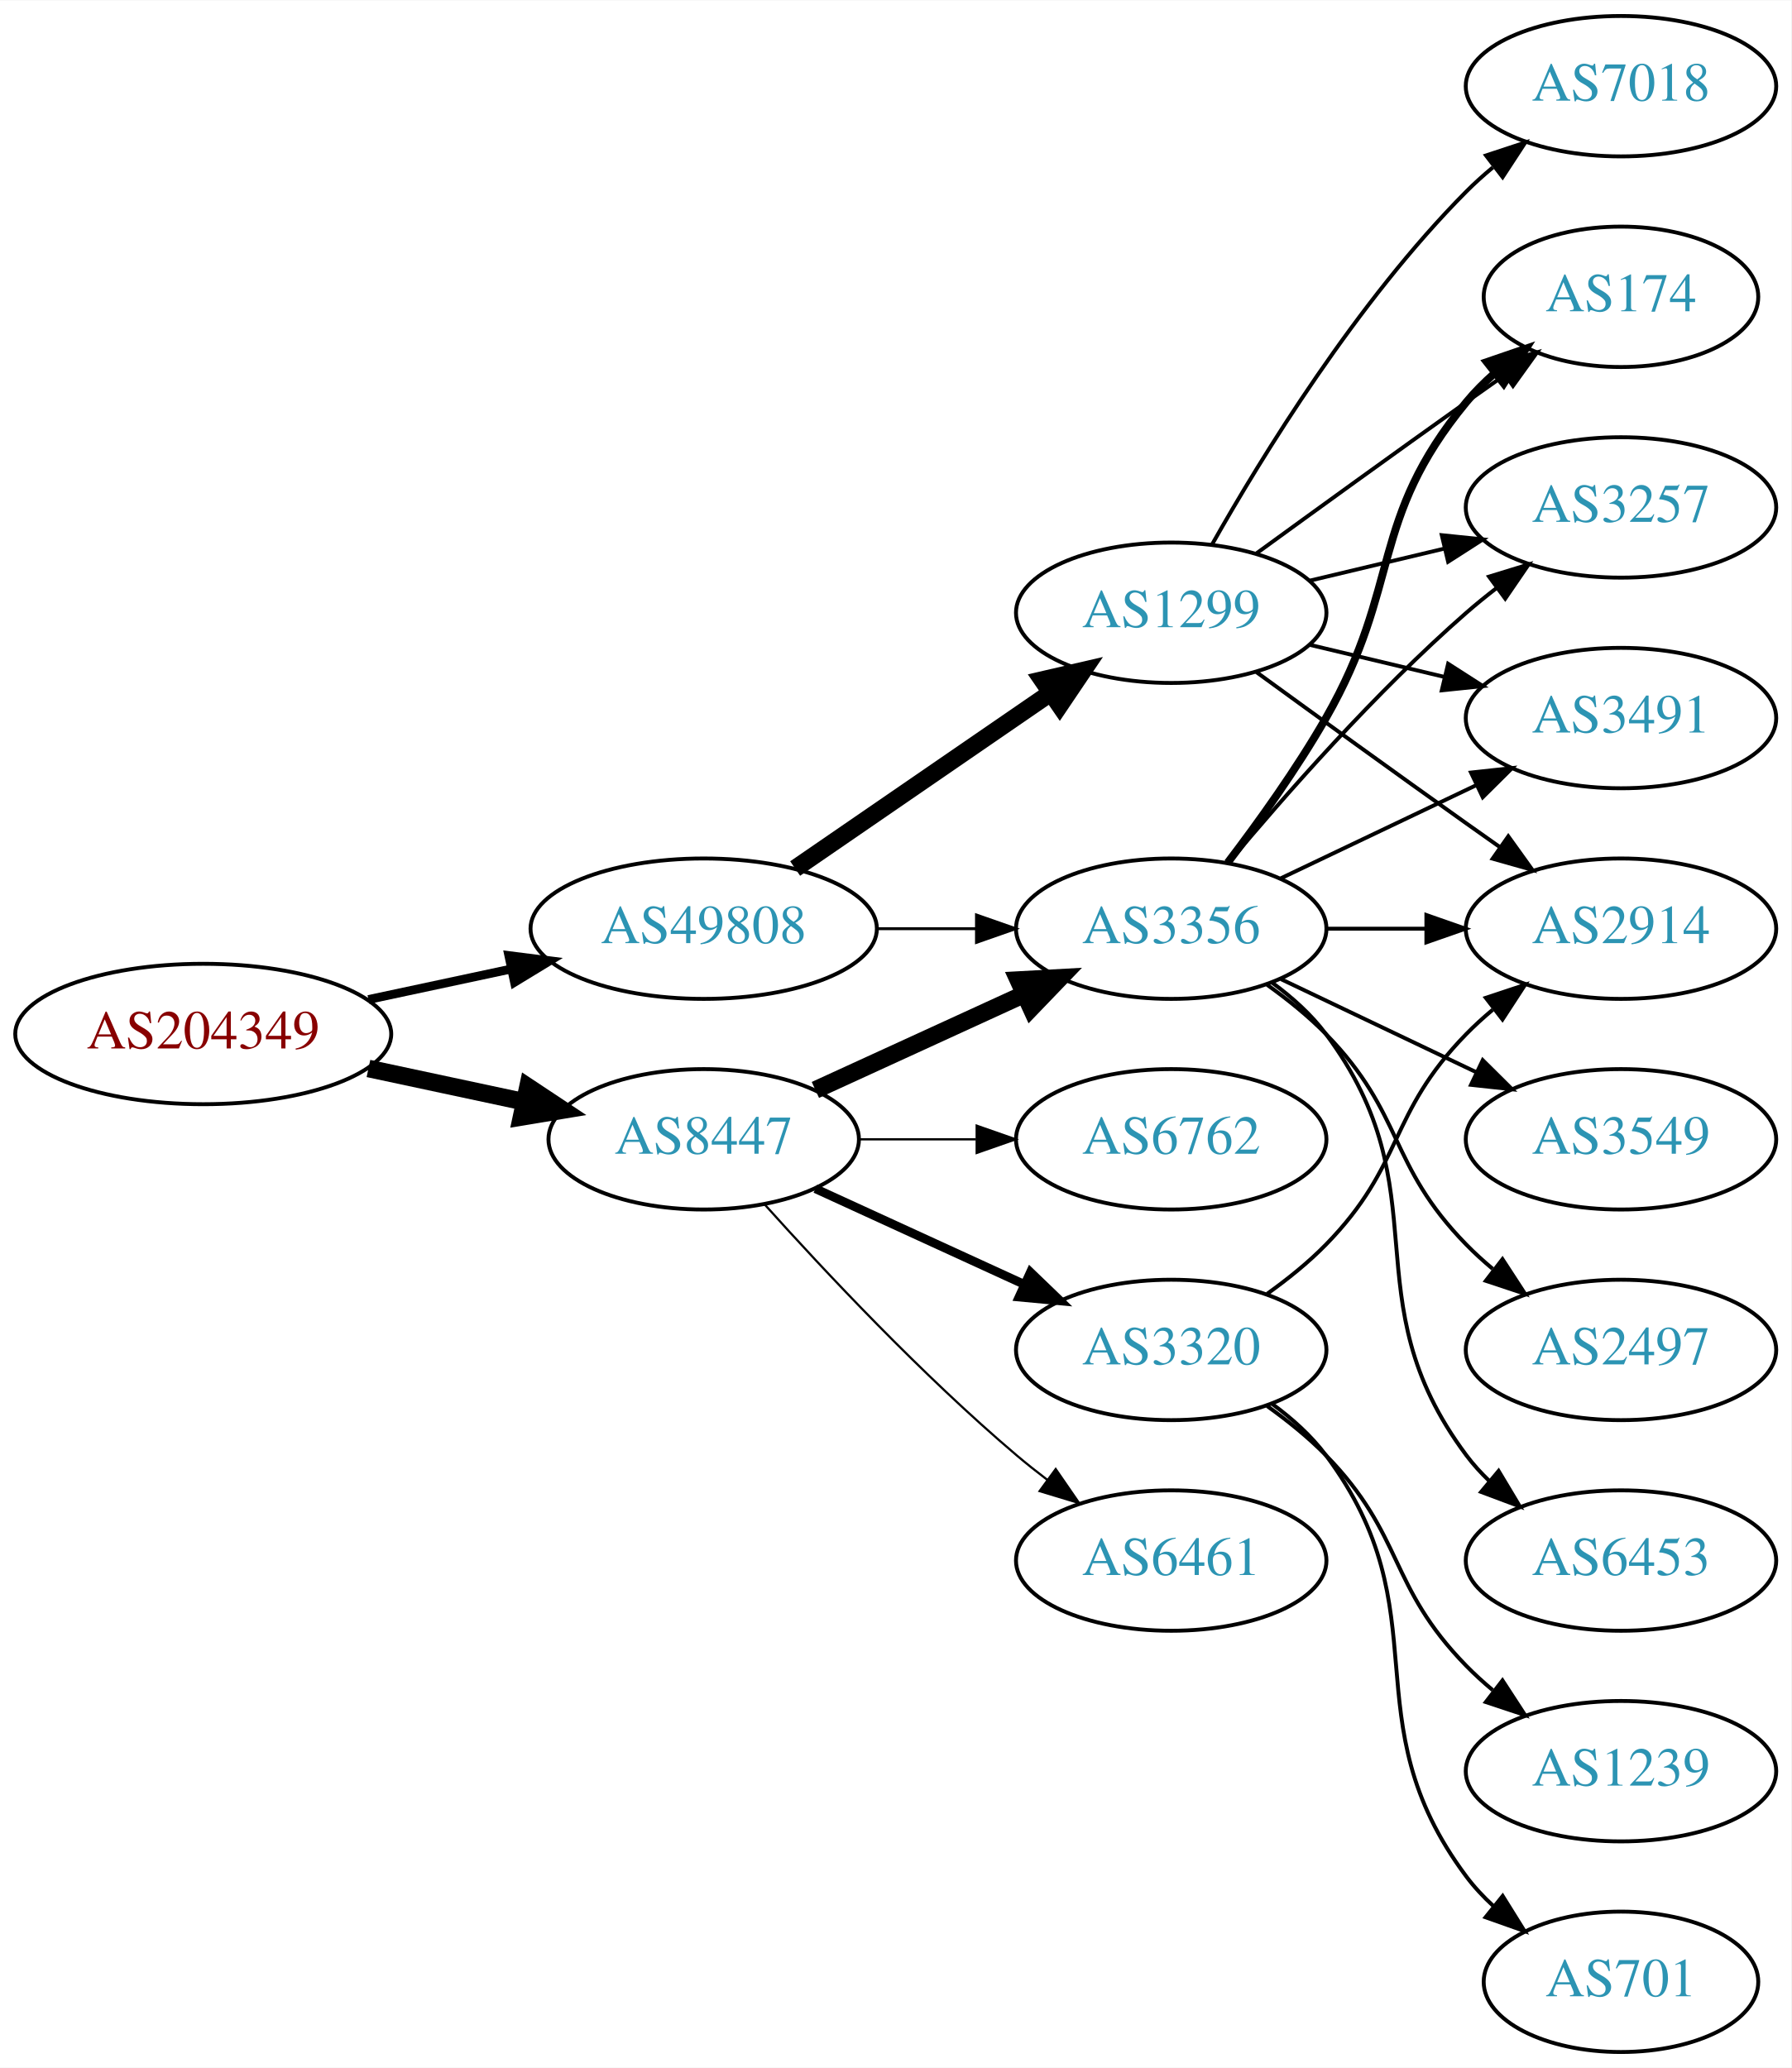
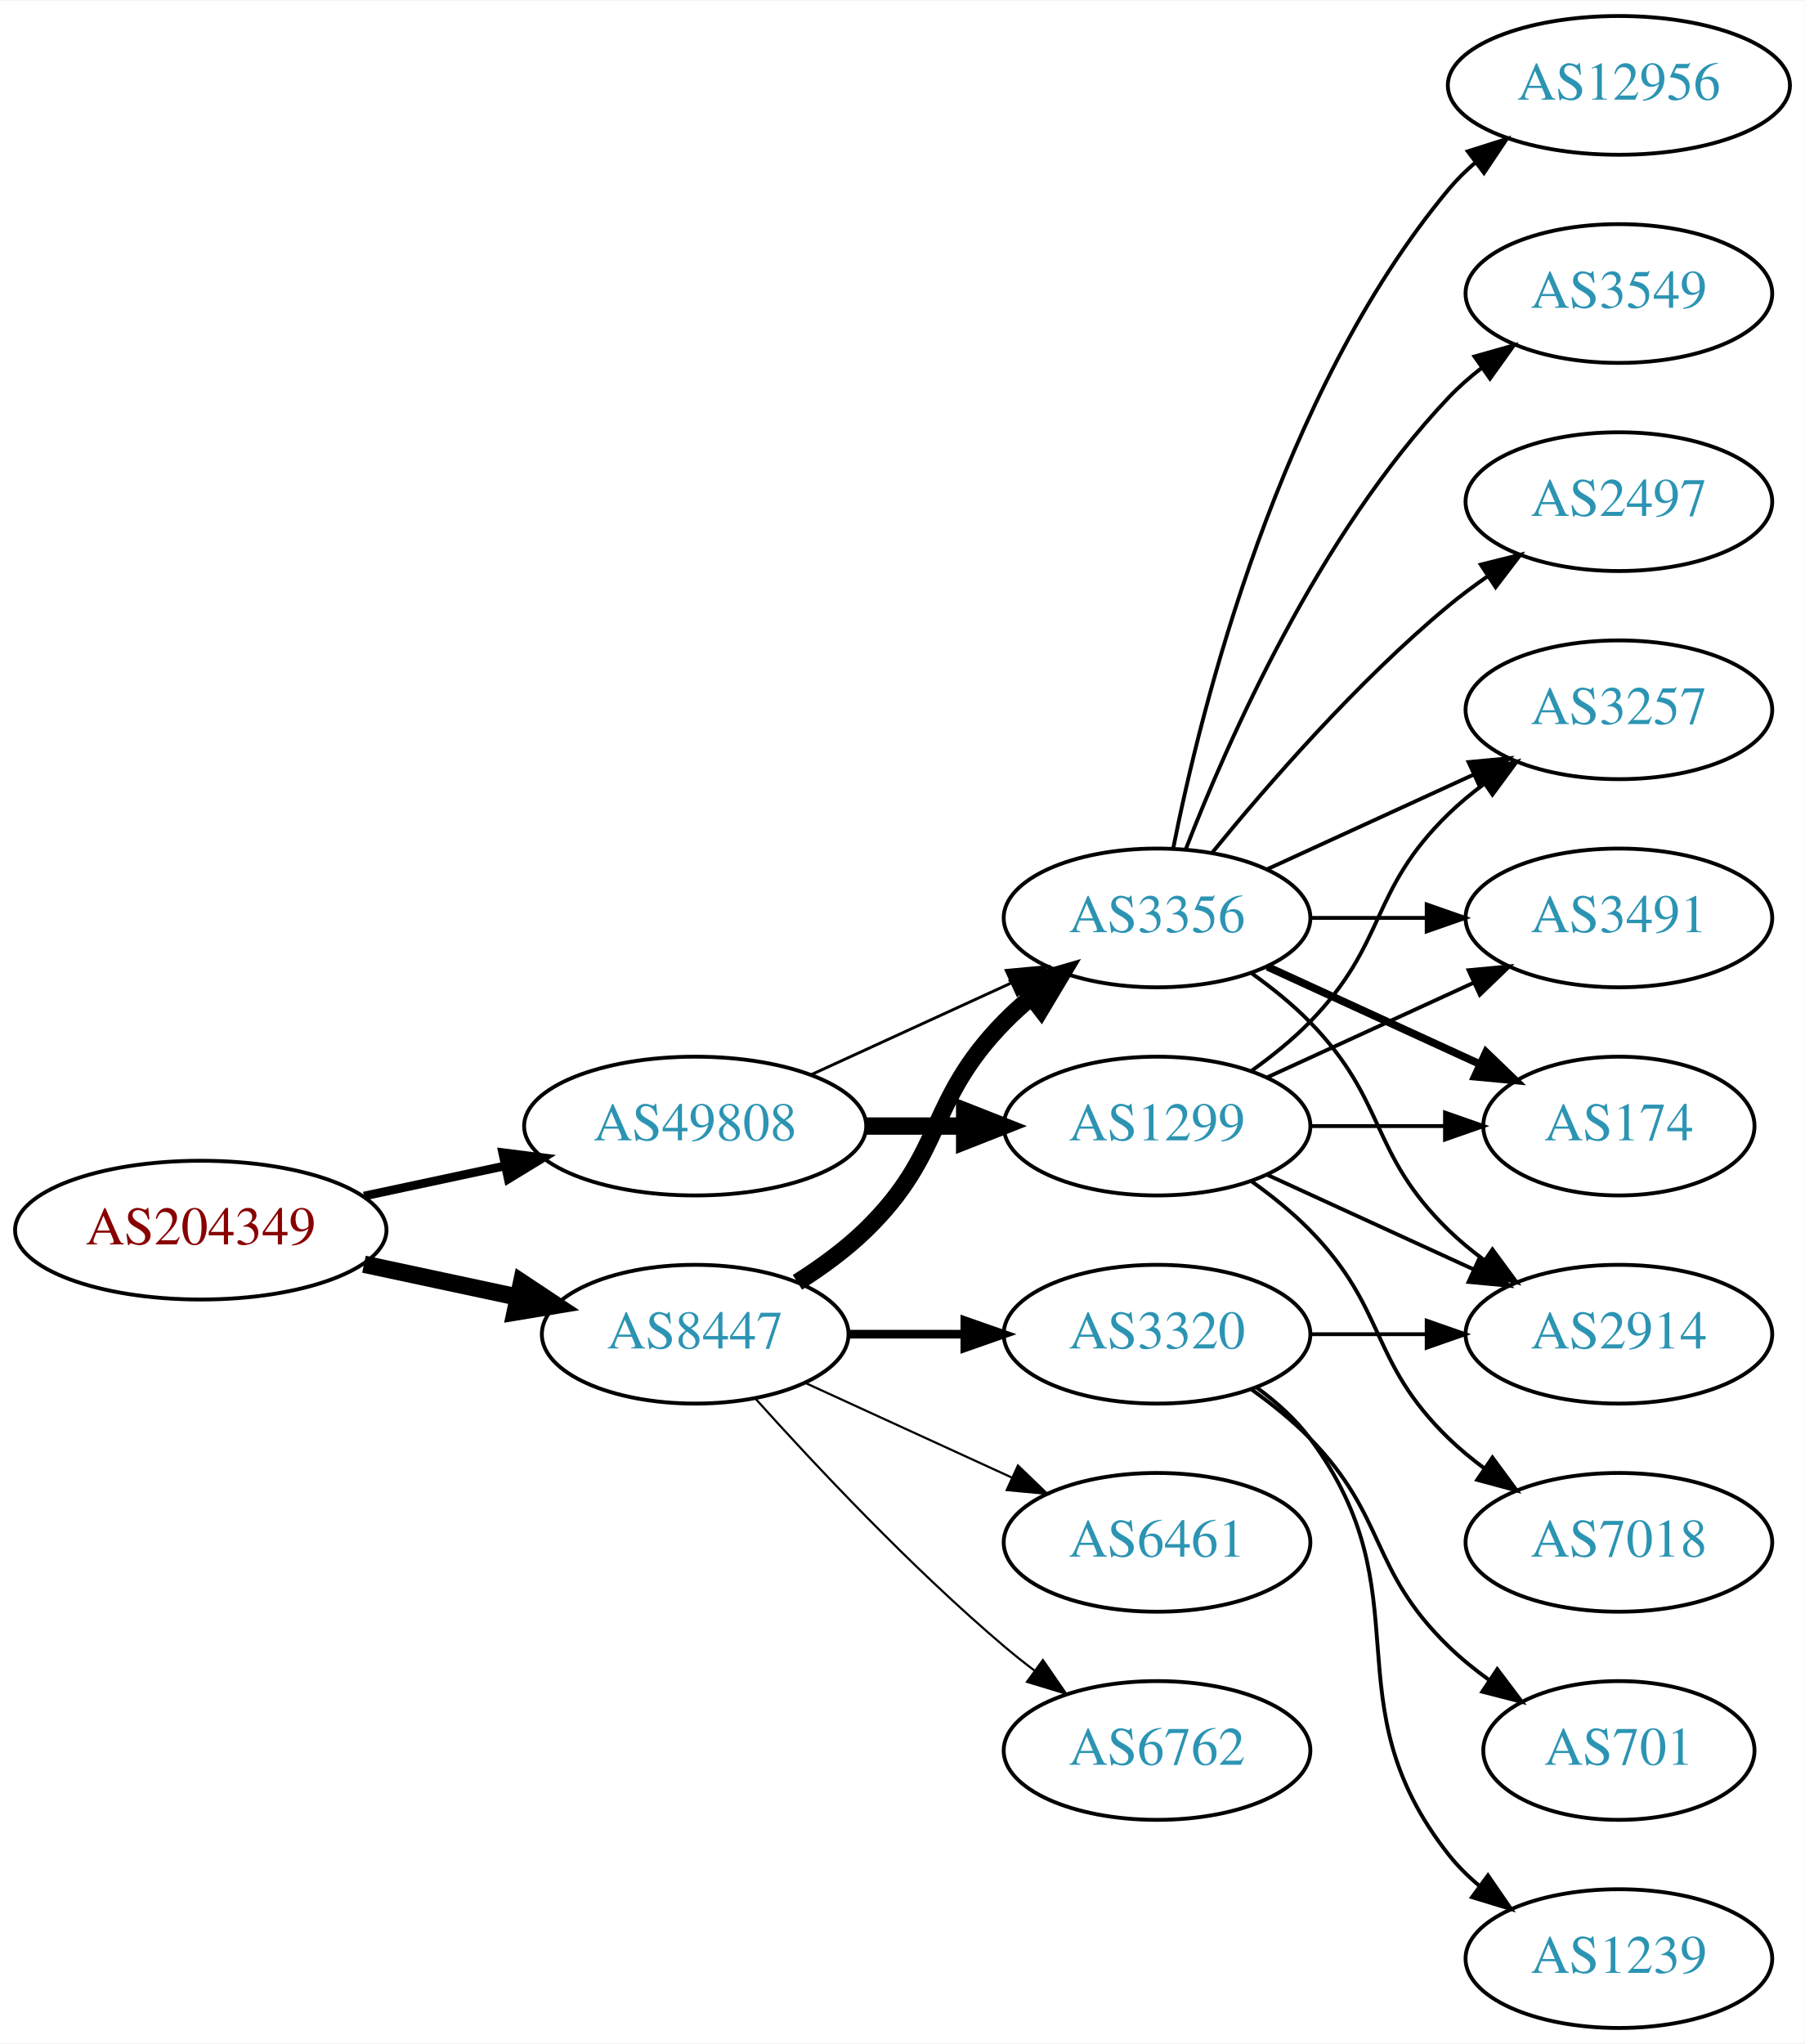
- <svg xmlns="http://www.w3.org/2000/svg" xmlns:xlink="http://www.w3.org/1999/xlink" width="459pt" height="530pt" viewBox="0.00 0.00 459.17 530.00">
+ <svg xmlns="http://www.w3.org/2000/svg" xmlns:xlink="http://www.w3.org/1999/xlink" width="468pt" height="530pt" viewBox="0.00 0.00 468.27 530.00">
  <g id="graph0" class="graph" transform="scale(1 1) rotate(0) translate(4 526)">
-     <polygon fill="white" stroke="none" points="-4,4 -4,-526 455.17,-526 455.17,4 -4,4" />
+     <polygon fill="white" stroke="none" points="-4,4 -4,-526 464.269,-526 464.269,4 -4,4" />
    <g id="node1" class="node">
      <g id="a_node1">
        <a xlink:href="/asn/204349" xlink:title="AS204349 ~ ALDI_SE [AT]">
-           <ellipse fill="#ffffff" stroke="black" cx="48.096" cy="-261" rx="48.192" ry="18" />
-           <text text-anchor="middle" x="48.096" y="-257.3" font-family="Times,serif" font-size="14.00" fill="#880000">AS204349</text>
+           <ellipse fill="#ffffff" stroke="black" cx="48.096" cy="-207" rx="48.192" ry="18" />
+           <text text-anchor="middle" x="48.096" y="-203.3" font-family="Times,serif" font-size="14.00" fill="#880000">AS204349</text>
        </a>
      </g>
    </g>
    <g id="node2" class="node">
      <g id="a_node2">
        <a xlink:href="/asn/8447" xlink:title="AS8447 ~ A1 Telekom Austria AG [AT]">
-           <ellipse fill="#ffffff" stroke="black" cx="176.388" cy="-234" rx="39.794" ry="18" />
-           <text text-anchor="middle" x="176.388" y="-230.3" font-family="Times,serif" font-size="14.00" fill="#2c94b3">AS8447</text>
+           <ellipse fill="#ffffff" stroke="black" cx="176.388" cy="-180" rx="39.794" ry="18" />
+           <text text-anchor="middle" x="176.388" y="-176.3" font-family="Times,serif" font-size="14.00" fill="#2c94b3">AS8447</text>
        </a>
      </g>
    </g>
    <g id="edge1" class="edge">
-       <path fill="none" stroke="black" stroke-width="4.5" d="M90.448,-252.159C103.163,-249.441 117.222,-246.435 130.181,-243.665" />
-       <polygon fill="black" stroke="black" stroke-width="4.5" points="131.336,-247.444 140.292,-241.503 129.69,-239.743 131.336,-247.444" />
+       <path fill="none" stroke="black" stroke-width="4.5" d="M90.448,-198.159C103.163,-195.441 117.222,-192.435 130.181,-189.665" />
+       <polygon fill="black" stroke="black" stroke-width="4.5" points="131.336,-193.444 140.292,-187.503 129.69,-185.743 131.336,-193.444" />
    </g>
    <g id="node3" class="node">
      <g id="a_node3">
        <a xlink:href="/asn/49808" xlink:title="AS49808 ~ POWERSPEED-AS [AT]">
-           <ellipse fill="#ffffff" stroke="black" cx="176.388" cy="-288" rx="44.393" ry="18" />
-           <text text-anchor="middle" x="176.388" y="-284.3" font-family="Times,serif" font-size="14.00" fill="#2c94b3">AS49808</text>
+           <ellipse fill="#ffffff" stroke="black" cx="176.388" cy="-234" rx="44.393" ry="18" />
+           <text text-anchor="middle" x="176.388" y="-230.3" font-family="Times,serif" font-size="14.00" fill="#2c94b3">AS49808</text>
        </a>
      </g>
    </g>
    <g id="edge2" class="edge">
-       <path fill="none" stroke="black" stroke-width="2.25" d="M90.448,-269.841C102.138,-272.34 114.964,-275.082 127.027,-277.661" />
-       <polygon fill="black" stroke="black" stroke-width="2.25" points="126.428,-281.112 136.939,-279.78 127.891,-274.267 126.428,-281.112" />
+       <path fill="none" stroke="black" stroke-width="2.25" d="M90.448,-215.841C102.138,-218.34 114.964,-221.082 127.027,-223.661" />
+       <polygon fill="black" stroke="black" stroke-width="2.25" points="126.428,-227.112 136.939,-225.78 127.891,-220.267 126.428,-227.112" />
    </g>
    <g id="node4" class="node">
      <g id="a_node4">
+         <a xlink:href="/asn/3320" xlink:title="AS3320 ~ DTAG [DE]">
+           <ellipse fill="#ffffff" stroke="black" cx="296.23" cy="-180" rx="39.794" ry="18" />
+           <text text-anchor="middle" x="296.23" y="-176.3" font-family="Times,serif" font-size="14.00" fill="#2c94b3">AS3320</text>
+         </a>
+       </g>
+     </g>
+     <g id="edge3" class="edge">
+       <path fill="none" stroke="black" stroke-width="2.25" d="M216.3,-180C225.854,-180 236.203,-180 246.166,-180" />
+       <polygon fill="black" stroke="black" stroke-width="2.25" points="246.358,-183.5 256.358,-180 246.358,-176.5 246.358,-183.5" />
+     </g>
+     <g id="node5" class="node">
+       <g id="a_node5">
        <a xlink:href="/asn/3356" xlink:title="AS3356 ~ Level 3 Parent, LLC [US]">
          <ellipse fill="#ffffff" stroke="black" cx="296.23" cy="-288" rx="39.794" ry="18" />
          <text text-anchor="middle" x="296.23" y="-284.3" font-family="Times,serif" font-size="14.00" fill="#2c94b3">AS3356</text>
        </a>
      </g>
    </g>
-     <g id="edge3" class="edge">
-       <path fill="none" stroke="black" stroke-width="4.5" d="M205.016,-246.661C220.973,-253.973 241.244,-263.261 258.527,-271.181" />
-       <polygon fill="black" stroke="black" stroke-width="4.5" points="257.043,-274.832 267.774,-275.419 260.324,-267.673 257.043,-274.832" />
-     </g>
-     <g id="node5" class="node">
-       <g id="a_node5">
-         <a xlink:href="/asn/3320" xlink:title="AS3320 ~ DTAG [DE]">
-           <ellipse fill="#ffffff" stroke="black" cx="296.23" cy="-180" rx="39.794" ry="18" />
-           <text text-anchor="middle" x="296.23" y="-176.3" font-family="Times,serif" font-size="14.00" fill="#2c94b3">AS3320</text>
-         </a>
-       </g>
-     </g>
    <g id="edge4" class="edge">
-       <path fill="none" stroke="black" stroke-width="2.25" d="M205.016,-221.339C220.973,-214.027 241.244,-204.739 258.527,-196.819" />
-       <polygon fill="black" stroke="black" stroke-width="2.25" points="260.141,-199.929 267.774,-192.581 257.225,-193.565 260.141,-199.929" />
+       <path fill="none" stroke="black" stroke-width="4.5" d="M202.917,-193.462C209.079,-197.362 215.381,-201.948 220.584,-207 241.277,-227.094 236.411,-240.383 256.584,-261 258.676,-263.139 260.96,-265.218 263.337,-267.21" />
+       <polygon fill="black" stroke="black" stroke-width="4.5" points="261.313,-270.621 271.636,-273.611 266.122,-264.386 261.313,-270.621" />
    </g>
    <g id="node6" class="node">
      <g id="a_node6">
        <a xlink:href="/asn/6461" xlink:title="AS6461 ~ Zayo Bandwidth [US]">
          <ellipse fill="#ffffff" stroke="black" cx="296.23" cy="-126" rx="39.794" ry="18" />
          <text text-anchor="middle" x="296.23" y="-122.3" font-family="Times,serif" font-size="14.00" fill="#2c94b3">AS6461</text>
        </a>
      </g>
    </g>
    <g id="edge5" class="edge">
-       <path fill="none" stroke="black" stroke-width="0.562" d="M192.034,-217.275C207.334,-200.235 232.432,-173.477 256.584,-153 259.081,-150.883 261.741,-148.768 264.453,-146.707" />
-       <polygon fill="black" stroke="black" stroke-width="0.562" points="266.619,-149.459 272.629,-140.734 262.489,-143.806 266.619,-149.459" />
+       <path fill="none" stroke="black" stroke-width="0.562" d="M205.016,-167.339C220.973,-160.027 241.244,-150.739 258.527,-142.819" />
+       <polygon fill="black" stroke="black" stroke-width="0.562" points="260.141,-145.929 267.774,-138.581 257.225,-139.565 260.141,-145.929" />
    </g>
    <g id="node7" class="node">
      <g id="a_node7">
        <a xlink:href="/asn/6762" xlink:title="AS6762 ~ TELECOM ITALIA SPARKLE S.p.A. [IT]">
-           <ellipse fill="#ffffff" stroke="black" cx="296.23" cy="-234" rx="39.794" ry="18" />
-           <text text-anchor="middle" x="296.23" y="-230.3" font-family="Times,serif" font-size="14.00" fill="#2c94b3">AS6762</text>
+           <ellipse fill="#ffffff" stroke="black" cx="296.23" cy="-72" rx="39.794" ry="18" />
+           <text text-anchor="middle" x="296.23" y="-68.3" font-family="Times,serif" font-size="14.00" fill="#2c94b3">AS6762</text>
        </a>
      </g>
    </g>
    <g id="edge6" class="edge">
-       <path fill="none" stroke="black" stroke-width="0.562" d="M216.3,-234C225.854,-234 236.203,-234 246.166,-234" />
-       <polygon fill="black" stroke="black" stroke-width="0.562" points="246.358,-237.5 256.358,-234 246.358,-230.5 246.358,-237.5" />
+       <path fill="none" stroke="black" stroke-width="0.562" d="M192.034,-163.275C207.334,-146.235 232.432,-119.477 256.584,-99 259.081,-96.883 261.741,-94.768 264.453,-92.707" />
+       <polygon fill="black" stroke="black" stroke-width="0.562" points="266.619,-95.459 272.629,-86.734 262.489,-89.806 266.619,-95.459" />
    </g>
    <g id="edge18" class="edge">
-       <path fill="none" stroke="black" stroke-width="0.75" d="M220.599,-288C228.911,-288 237.674,-288 246.156,-288" />
-       <polygon fill="black" stroke="black" stroke-width="0.75" points="246.315,-291.5 256.315,-288 246.315,-284.5 246.315,-291.5" />
+       <path fill="none" stroke="black" stroke-width="0.75" d="M206.517,-247.348C222.128,-254.502 241.526,-263.391 258.198,-271.03" />
+       <polygon fill="black" stroke="black" stroke-width="0.75" points="257.101,-274.378 267.65,-275.362 260.017,-268.014 257.101,-274.378" />
    </g>
    <g id="node17" class="node">
      <g id="a_node17">
        <a xlink:href="/asn/1299" xlink:title="AS1299 ~ Telia Carrier [EU]">
-           <ellipse fill="#ffffff" stroke="black" cx="296.23" cy="-369" rx="39.794" ry="18" />
-           <text text-anchor="middle" x="296.23" y="-365.3" font-family="Times,serif" font-size="14.00" fill="#2c94b3">AS1299</text>
+           <ellipse fill="#ffffff" stroke="black" cx="296.23" cy="-234" rx="39.794" ry="18" />
+           <text text-anchor="middle" x="296.23" y="-230.3" font-family="Times,serif" font-size="14.00" fill="#2c94b3">AS1299</text>
        </a>
      </g>
    </g>
    <g id="edge17" class="edge">
-       <path fill="none" stroke="black" stroke-width="4.5" d="M199.83,-303.426C218.412,-316.198 244.972,-334.455 265.352,-348.463" />
-       <polygon fill="black" stroke="black" stroke-width="4.5" points="263.195,-351.758 273.666,-354.178 267.656,-345.269 263.195,-351.758" />
+       <path fill="none" stroke="black" stroke-width="4.5" d="M220.599,-234C228.911,-234 237.674,-234 246.156,-234" />
+       <polygon fill="black" stroke="black" stroke-width="4.5" points="246.315,-237.938 256.315,-234 246.315,-230.063 246.315,-237.938" />
    </g>
    <g id="node8" class="node">
      <g id="a_node8">
        <a xlink:href="/asn/2914" xlink:title="AS2914 ~ NTT America, Inc. [US]">
-           <ellipse fill="#ffffff" stroke="black" cx="411.523" cy="-288" rx="39.794" ry="18" />
-           <text text-anchor="middle" x="411.523" y="-284.3" font-family="Times,serif" font-size="14.00" fill="#2c94b3">AS2914</text>
+           <ellipse fill="#ffffff" stroke="black" cx="416.073" cy="-180" rx="39.794" ry="18" />
+           <text text-anchor="middle" x="416.073" y="-176.3" font-family="Times,serif" font-size="14.00" fill="#2c94b3">AS2914</text>
        </a>
      </g>
    </g>
    <g id="edge7" class="edge">
-       <path fill="none" stroke="black" d="M335.902,-288C344.105,-288 352.869,-288 361.401,-288" />
-       <polygon fill="black" stroke="black" points="361.641,-291.5 371.641,-288 361.641,-284.5 361.641,-291.5" />
+       <path fill="none" stroke="black" d="M336.143,-180C345.696,-180 356.046,-180 366.008,-180" />
+       <polygon fill="black" stroke="black" points="366.201,-183.5 376.201,-180 366.201,-176.5 366.201,-183.5" />
    </g>
    <g id="node9" class="node">
      <g id="a_node9">
-         <a xlink:href="/asn/2497" xlink:title="AS2497 ~ Internet Initiative Japan Inc. [JP]">
-           <ellipse fill="#ffffff" stroke="black" cx="411.523" cy="-180" rx="39.794" ry="18" />
-           <text text-anchor="middle" x="411.523" y="-176.3" font-family="Times,serif" font-size="14.00" fill="#2c94b3">AS2497</text>
+         <a xlink:href="/asn/701" xlink:title="AS701 ~ UUNET [US]">
+           <ellipse fill="#ffffff" stroke="black" cx="416.073" cy="-72" rx="35.194" ry="18" />
+           <text text-anchor="middle" x="416.073" y="-68.3" font-family="Times,serif" font-size="14.00" fill="#2c94b3">AS701</text>
        </a>
      </g>
    </g>
    <g id="edge8" class="edge">
-       <path fill="none" stroke="black" d="M320.824,-273.611C326.08,-269.852 331.412,-265.563 335.877,-261 356.049,-240.383 351.704,-227.617 371.877,-207 373.969,-204.861 376.253,-202.782 378.63,-200.79" />
-       <polygon fill="black" stroke="black" points="381.148,-203.268 386.929,-194.389 376.873,-197.725 381.148,-203.268" />
+       <path fill="none" stroke="black" d="M320.824,-165.611C326.08,-161.852 331.412,-157.563 335.877,-153 356.049,-132.383 351.183,-119.094 371.877,-99 375.104,-95.866 378.755,-92.911 382.534,-90.188" />
+       <polygon fill="black" stroke="black" points="384.512,-93.075 390.894,-84.617 380.631,-87.25 384.512,-93.075" />
    </g>
    <g id="node10" class="node">
      <g id="a_node10">
-         <a xlink:href="/asn/174" xlink:title="AS174 ~ Cogent Communications [US]">
-           <ellipse fill="#ffffff" stroke="black" cx="411.523" cy="-450" rx="35.194" ry="18" />
-           <text text-anchor="middle" x="411.523" y="-446.3" font-family="Times,serif" font-size="14.00" fill="#2c94b3">AS174</text>
+         <a xlink:href="/asn/1239" xlink:title="AS1239 ~ Sprint [US]">
+           <ellipse fill="#ffffff" stroke="black" cx="416.073" cy="-18" rx="39.794" ry="18" />
+           <text text-anchor="middle" x="416.073" y="-14.3" font-family="Times,serif" font-size="14.00" fill="#2c94b3">AS1239</text>
        </a>
      </g>
    </g>
    <g id="edge9" class="edge">
-       <path fill="none" stroke="black" stroke-width="2" d="M310.691,-304.913C318.584,-315.27 328.434,-328.992 335.877,-342 355.441,-376.194 346.812,-392.606 371.877,-423 374.012,-425.589 376.454,-428.041 379.051,-430.334" />
-       <polygon fill="black" stroke="black" stroke-width="2" points="377.128,-433.275 387.15,-436.712 381.459,-427.775 377.128,-433.275" />
+       <path fill="none" stroke="black" d="M322.161,-166.118C327.237,-162.389 332.155,-157.984 335.877,-153 366.148,-112.458 340.578,-84.754 371.877,-45 374.202,-42.047 376.945,-39.33 379.904,-36.853" />
+       <polygon fill="black" stroke="black" points="382.097,-39.585 388.101,-30.855 377.964,-33.936 382.097,-39.585" />
+     </g>
+     <g id="edge14" class="edge">
+       <path fill="none" stroke="black" d="M320.824,-273.611C326.08,-269.852 331.412,-265.563 335.877,-261 356.049,-240.383 351.183,-227.094 371.877,-207 374.722,-204.237 377.896,-201.614 381.196,-199.166" />
+       <polygon fill="black" stroke="black" points="383.261,-201.994 389.544,-193.462 379.312,-196.214 383.261,-201.994" />
    </g>
    <g id="node11" class="node">
      <g id="a_node11">
-         <a xlink:href="/asn/6453" xlink:title="AS6453 ~ TATA COMMUNICATIONS (AMERICA) INC [US]">
-           <ellipse fill="#ffffff" stroke="black" cx="411.523" cy="-126" rx="39.794" ry="18" />
-           <text text-anchor="middle" x="411.523" y="-122.3" font-family="Times,serif" font-size="14.00" fill="#2c94b3">AS6453</text>
+         <a xlink:href="/asn/12956" xlink:title="AS12956 ~ TELXIUS [ES]">
+           <ellipse fill="#ffffff" stroke="black" cx="416.073" cy="-504" rx="44.393" ry="18" />
+           <text text-anchor="middle" x="416.073" y="-500.3" font-family="Times,serif" font-size="14.00" fill="#2c94b3">AS12956</text>
        </a>
      </g>
    </g>
    <g id="edge10" class="edge">
-       <path fill="none" stroke="black" d="M322.161,-274.118C327.237,-270.389 332.155,-265.984 335.877,-261 366.148,-220.458 341.605,-193.542 371.877,-153 373.621,-150.664 375.628,-148.455 377.792,-146.383" />
-       <polygon fill="black" stroke="black" points="380.151,-148.973 385.592,-139.882 375.67,-143.595 380.151,-148.973" />
+       <path fill="none" stroke="black" d="M300.429,-306.073C307.592,-342.141 327.867,-424.125 371.877,-477 373.97,-479.515 376.36,-481.867 378.919,-484.051" />
+       <polygon fill="black" stroke="black" points="376.867,-486.887 386.966,-490.091 381.069,-481.289 376.867,-486.887" />
    </g>
    <g id="node12" class="node">
      <g id="a_node12">
-         <a xlink:href="/asn/3257" xlink:title="AS3257 ~ GTT [DE]">
-           <ellipse fill="#ffffff" stroke="black" cx="411.523" cy="-396" rx="39.794" ry="18" />
-           <text text-anchor="middle" x="411.523" y="-392.3" font-family="Times,serif" font-size="14.00" fill="#2c94b3">AS3257</text>
+         <a xlink:href="/asn/3549" xlink:title="AS3549 ~ Level 3 Parent, LLC [US]">
+           <ellipse fill="#ffffff" stroke="black" cx="416.073" cy="-450" rx="39.794" ry="18" />
+           <text text-anchor="middle" x="416.073" y="-446.3" font-family="Times,serif" font-size="14.00" fill="#2c94b3">AS3549</text>
        </a>
      </g>
    </g>
    <g id="edge11" class="edge">
-       <path fill="none" stroke="black" d="M310.86,-304.817C325.143,-321.929 348.689,-348.745 371.877,-369 374.342,-371.154 376.981,-373.294 379.678,-375.372" />
-       <polygon fill="black" stroke="black" points="377.703,-378.264 387.832,-381.37 381.851,-372.625 377.703,-378.264" />
+       <path fill="none" stroke="black" d="M303.753,-305.994C314.504,-333.728 338.161,-387.429 371.877,-423 374.462,-425.728 377.38,-428.294 380.448,-430.677" />
+       <polygon fill="black" stroke="black" points="378.602,-433.658 388.797,-436.543 382.627,-427.93 378.602,-433.658" />
    </g>
    <g id="node13" class="node">
      <g id="a_node13">
-         <a xlink:href="/asn/3549" xlink:title="AS3549 ~ Level 3 Parent, LLC [US]">
-           <ellipse fill="#ffffff" stroke="black" cx="411.523" cy="-234" rx="39.794" ry="18" />
-           <text text-anchor="middle" x="411.523" y="-230.3" font-family="Times,serif" font-size="14.00" fill="#2c94b3">AS3549</text>
+         <a xlink:href="/asn/3257" xlink:title="AS3257 ~ GTT [DE]">
+           <ellipse fill="#ffffff" stroke="black" cx="416.073" cy="-342" rx="39.794" ry="18" />
+           <text text-anchor="middle" x="416.073" y="-338.3" font-family="Times,serif" font-size="14.00" fill="#2c94b3">AS3257</text>
        </a>
      </g>
    </g>
    <g id="edge12" class="edge">
-       <path fill="none" stroke="black" d="M324.367,-275.066C339.361,-267.919 358.182,-258.948 374.405,-251.215" />
-       <polygon fill="black" stroke="black" points="376.087,-254.291 383.608,-246.829 373.075,-247.972 376.087,-254.291" />
+       <path fill="none" stroke="black" d="M324.859,-300.661C340.816,-307.973 361.087,-317.261 378.369,-325.181" />
+       <polygon fill="black" stroke="black" points="377.068,-328.435 387.617,-329.419 379.984,-322.071 377.068,-328.435" />
    </g>
    <g id="node14" class="node">
      <g id="a_node14">
        <a xlink:href="/asn/3491" xlink:title="AS3491 ~ PCCW Global, Inc. [US]">
-           <ellipse fill="#ffffff" stroke="black" cx="411.523" cy="-342" rx="39.794" ry="18" />
-           <text text-anchor="middle" x="411.523" y="-338.3" font-family="Times,serif" font-size="14.00" fill="#2c94b3">AS3491</text>
+           <ellipse fill="#ffffff" stroke="black" cx="416.073" cy="-288" rx="39.794" ry="18" />
+           <text text-anchor="middle" x="416.073" y="-284.3" font-family="Times,serif" font-size="14.00" fill="#2c94b3">AS3491</text>
        </a>
      </g>
    </g>
    <g id="edge13" class="edge">
-       <path fill="none" stroke="black" d="M324.367,-300.934C339.361,-308.081 358.182,-317.052 374.405,-324.785" />
-       <polygon fill="black" stroke="black" points="373.075,-328.028 383.608,-329.171 376.087,-321.709 373.075,-328.028" />
-     </g>
-     <g id="edge14" class="edge">
-       <path fill="none" stroke="black" d="M320.824,-194.389C326.08,-198.148 331.412,-202.437 335.877,-207 356.049,-227.617 351.704,-240.383 371.877,-261 373.969,-263.139 376.253,-265.218 378.63,-267.21" />
-       <polygon fill="black" stroke="black" points="376.873,-270.275 386.929,-273.611 381.148,-264.732 376.873,-270.275" />
+       <path fill="none" stroke="black" d="M336.143,-288C345.696,-288 356.046,-288 366.008,-288" />
+       <polygon fill="black" stroke="black" points="366.201,-291.5 376.201,-288 366.201,-284.5 366.201,-291.5" />
    </g>
    <g id="node15" class="node">
      <g id="a_node15">
-         <a xlink:href="/asn/1239" xlink:title="AS1239 ~ Sprint [US]">
-           <ellipse fill="#ffffff" stroke="black" cx="411.523" cy="-72" rx="39.794" ry="18" />
-           <text text-anchor="middle" x="411.523" y="-68.3" font-family="Times,serif" font-size="14.00" fill="#2c94b3">AS1239</text>
+         <a xlink:href="/asn/174" xlink:title="AS174 ~ Cogent Communications [US]">
+           <ellipse fill="#ffffff" stroke="black" cx="416.073" cy="-234" rx="35.194" ry="18" />
+           <text text-anchor="middle" x="416.073" y="-230.3" font-family="Times,serif" font-size="14.00" fill="#2c94b3">AS174</text>
        </a>
      </g>
    </g>
    <g id="edge15" class="edge">
-       <path fill="none" stroke="black" d="M320.824,-165.611C326.08,-161.852 331.412,-157.563 335.877,-153 356.049,-132.383 351.704,-119.617 371.877,-99 373.969,-96.861 376.253,-94.782 378.63,-92.79" />
-       <polygon fill="black" stroke="black" points="381.148,-95.268 386.929,-86.389 376.873,-89.725 381.148,-95.268" />
+       <path fill="none" stroke="black" stroke-width="2" d="M324.859,-275.339C341.275,-267.817 362.257,-258.202 379.854,-250.139" />
+       <polygon fill="black" stroke="black" stroke-width="2" points="381.598,-253.189 389.231,-245.842 378.682,-246.826 381.598,-253.189" />
    </g>
    <g id="node16" class="node">
      <g id="a_node16">
-         <a xlink:href="/asn/701" xlink:title="AS701 ~ UUNET [US]">
-           <ellipse fill="#ffffff" stroke="black" cx="411.523" cy="-18" rx="35.194" ry="18" />
-           <text text-anchor="middle" x="411.523" y="-14.3" font-family="Times,serif" font-size="14.00" fill="#2c94b3">AS701</text>
+         <a xlink:href="/asn/2497" xlink:title="AS2497 ~ Internet Initiative Japan Inc. [JP]">
+           <ellipse fill="#ffffff" stroke="black" cx="416.073" cy="-396" rx="39.794" ry="18" />
+           <text text-anchor="middle" x="416.073" y="-392.3" font-family="Times,serif" font-size="14.00" fill="#2c94b3">AS2497</text>
        </a>
      </g>
    </g>
    <g id="edge16" class="edge">
-       <path fill="none" stroke="black" d="M322.161,-166.118C327.237,-162.389 332.155,-157.984 335.877,-153 366.148,-112.458 341.605,-85.542 371.877,-45 373.884,-42.311 376.24,-39.791 378.781,-37.455" />
-       <polygon fill="black" stroke="black" points="381.196,-40.004 386.797,-31.011 376.81,-34.548 381.196,-40.004" />
+       <path fill="none" stroke="black" d="M310.649,-305.065C324.764,-322.375 348.178,-349.345 371.877,-369 375.093,-371.668 378.594,-374.27 382.164,-376.741" />
+       <polygon fill="black" stroke="black" points="380.242,-379.666 390.52,-382.236 384.088,-373.817 380.242,-379.666" />
+     </g>
+     <g id="edge19" class="edge">
+       <path fill="none" stroke="black" d="M324.859,-221.339C340.816,-214.027 361.087,-204.739 378.369,-196.819" />
+       <polygon fill="black" stroke="black" points="379.984,-199.929 387.617,-192.581 377.068,-193.565 379.984,-199.929" />
    </g>
    <g id="edge20" class="edge">
-       <path fill="none" stroke="black" d="M318.078,-353.778C333.012,-342.909 353.626,-327.975 371.877,-315 374.697,-312.995 377.64,-310.915 380.588,-308.841" />
-       <polygon fill="black" stroke="black" points="382.634,-311.681 388.813,-303.074 378.616,-305.95 382.634,-311.681" />
+       <path fill="none" stroke="black" d="M320.824,-248.389C326.08,-252.148 331.412,-256.437 335.877,-261 356.049,-281.617 351.183,-294.906 371.877,-315 374.722,-317.763 377.896,-320.386 381.196,-322.834" />
+       <polygon fill="black" stroke="black" points="379.312,-325.786 389.544,-328.538 383.261,-320.006 379.312,-325.786" />
+     </g>
+     <g id="edge23" class="edge">
+       <path fill="none" stroke="black" d="M324.859,-246.661C340.816,-253.973 361.087,-263.261 378.369,-271.181" />
+       <polygon fill="black" stroke="black" points="377.068,-274.435 387.617,-275.419 379.984,-268.071 377.068,-274.435" />
    </g>
    <g id="edge22" class="edge">
-       <path fill="none" stroke="black" d="M318.078,-384.222C333.012,-395.091 353.626,-410.025 371.877,-423 375.087,-425.282 378.456,-427.661 381.811,-430.018" />
-       <polygon fill="black" stroke="black" points="379.823,-432.899 390.021,-435.77 383.839,-427.166 379.823,-432.899" />
-     </g>
-     <g id="edge23" class="edge">
-       <path fill="none" stroke="black" d="M331.837,-377.248C342.709,-379.838 354.863,-382.735 366.305,-385.462" />
-       <polygon fill="black" stroke="black" points="365.589,-388.889 376.128,-387.803 367.212,-382.08 365.589,-388.889" />
-     </g>
-     <g id="edge21" class="edge">
-       <path fill="none" stroke="black" d="M331.837,-360.752C342.709,-358.162 354.863,-355.265 366.305,-352.538" />
-       <polygon fill="black" stroke="black" points="367.212,-355.92 376.128,-350.197 365.589,-349.111 367.212,-355.92" />
+       <path fill="none" stroke="black" d="M336.143,-234C347.23,-234 359.389,-234 370.771,-234" />
+       <polygon fill="black" stroke="black" points="370.953,-237.5 380.953,-234 370.953,-230.5 370.953,-237.5" />
    </g>
    <g id="node18" class="node">
      <g id="a_node18">
        <a xlink:href="/asn/7018" xlink:title="AS7018 ~ AT&amp;T Services, Inc. [US]">
-           <ellipse fill="#ffffff" stroke="black" cx="411.523" cy="-504" rx="39.794" ry="18" />
-           <text text-anchor="middle" x="411.523" y="-500.3" font-family="Times,serif" font-size="14.00" fill="#2c94b3">AS7018</text>
-         </a>
-       </g>
-     </g>
-     <g id="edge19" class="edge">
-       <path fill="none" stroke="black" d="M306.69,-386.49C319.472,-409.096 343.904,-448.886 371.877,-477 373.987,-479.121 376.283,-481.188 378.669,-483.171" />
-       <polygon fill="black" stroke="black" points="376.921,-486.242 386.984,-489.556 381.184,-480.69 376.921,-486.242" />
+           <ellipse fill="#ffffff" stroke="black" cx="416.073" cy="-126" rx="39.794" ry="18" />
+           <text text-anchor="middle" x="416.073" y="-122.3" font-family="Times,serif" font-size="14.00" fill="#2c94b3">AS7018</text>
+         </a>
+       </g>
+     </g>
+     <g id="edge21" class="edge">
+       <path fill="none" stroke="black" d="M320.824,-219.611C326.08,-215.852 331.412,-211.563 335.877,-207 356.049,-186.383 351.183,-173.094 371.877,-153 374.722,-150.237 377.896,-147.614 381.196,-145.166" />
+       <polygon fill="black" stroke="black" points="383.261,-147.994 389.544,-139.462 379.312,-142.214 383.261,-147.994" />
    </g>
  </g>
</svg>
